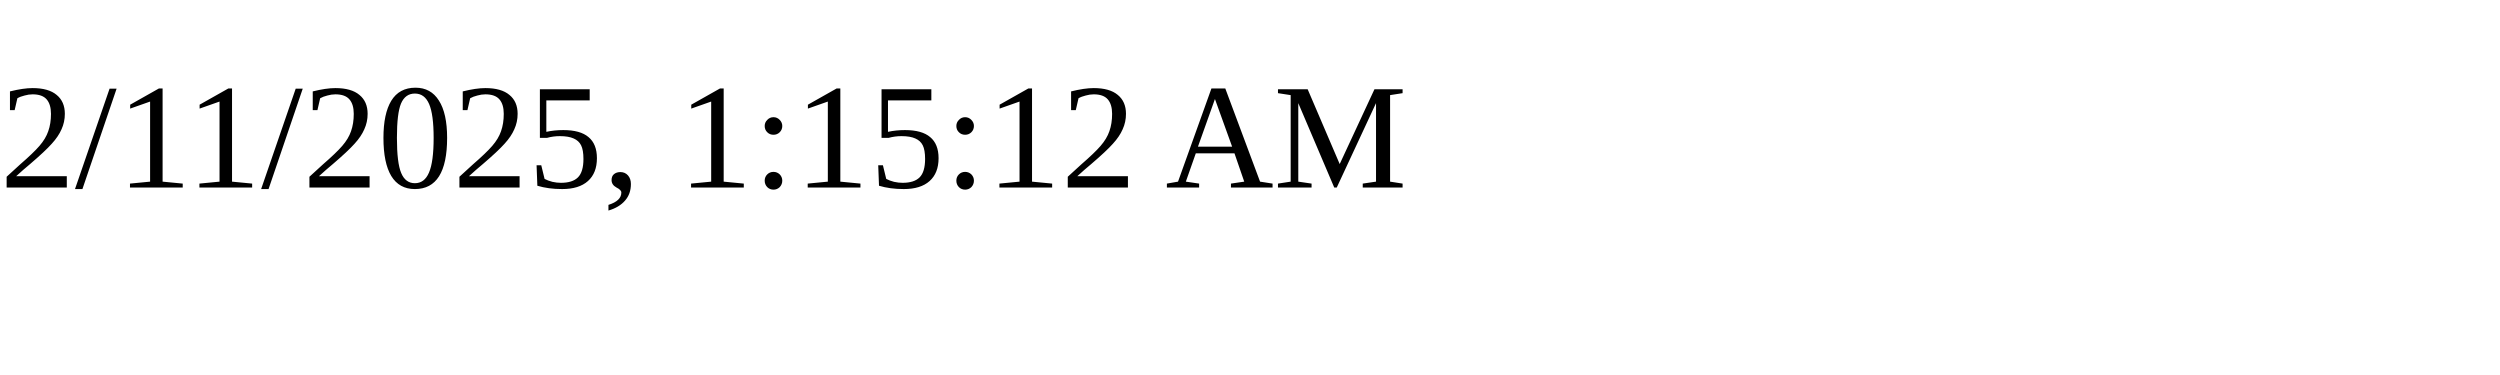
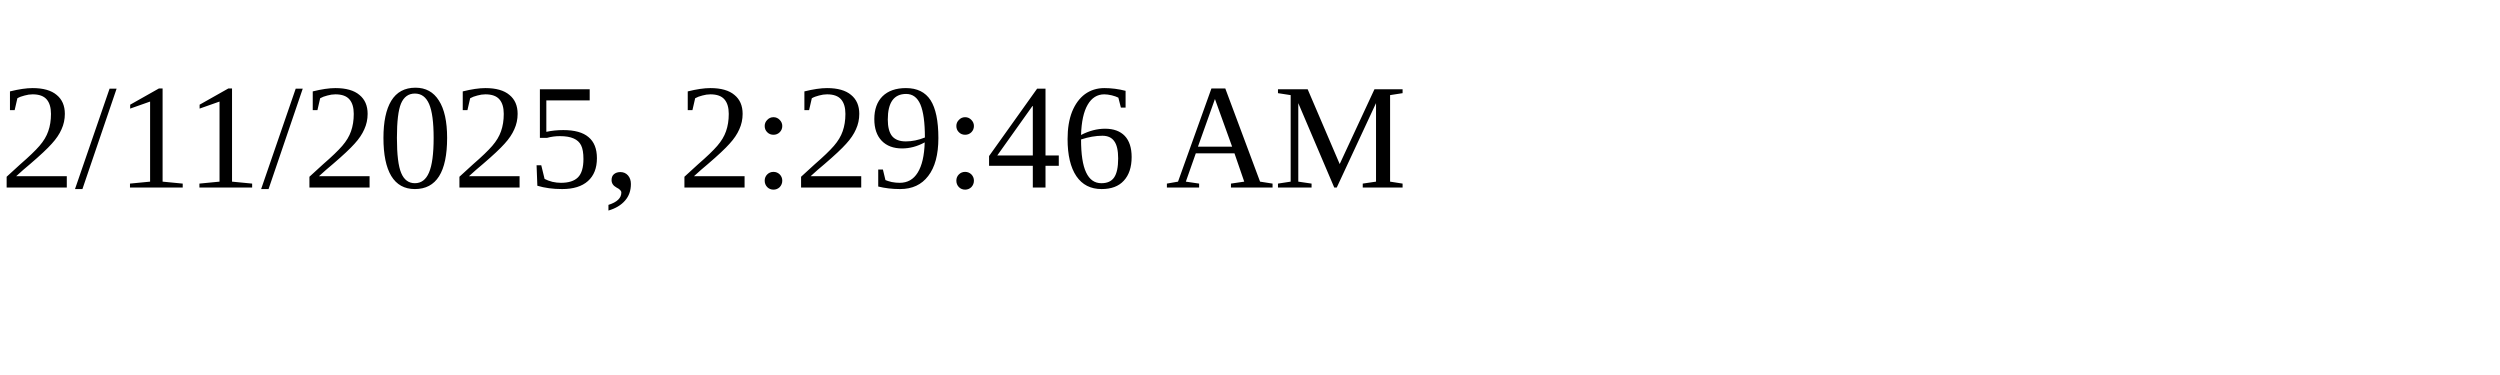
<svg xmlns="http://www.w3.org/2000/svg" height="30" width="200">
-   <text x="0" y="15">2/11/2025, 1:15:12 AM</text>
+   <text x="0" y="15">2/11/2025, 2:29:46 AM</text>
</svg>
